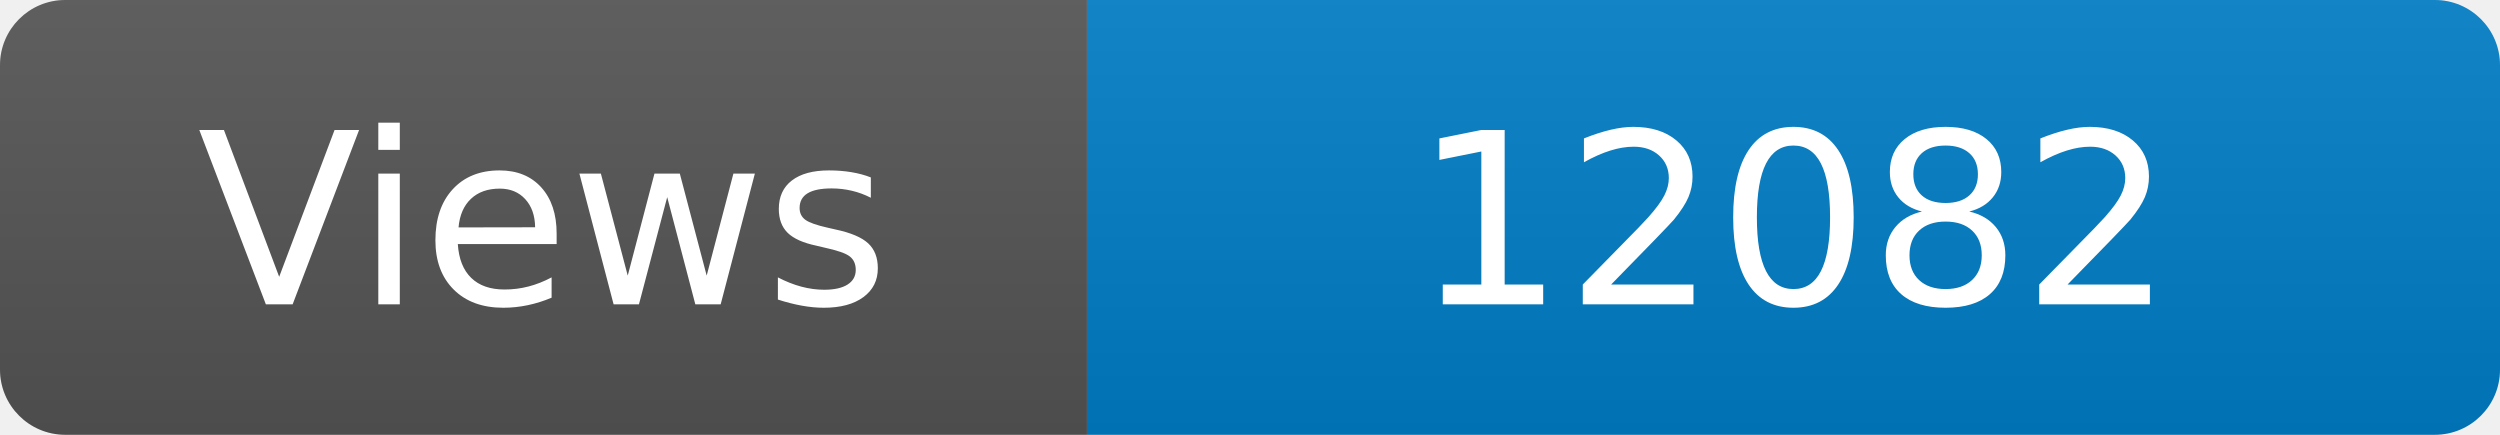
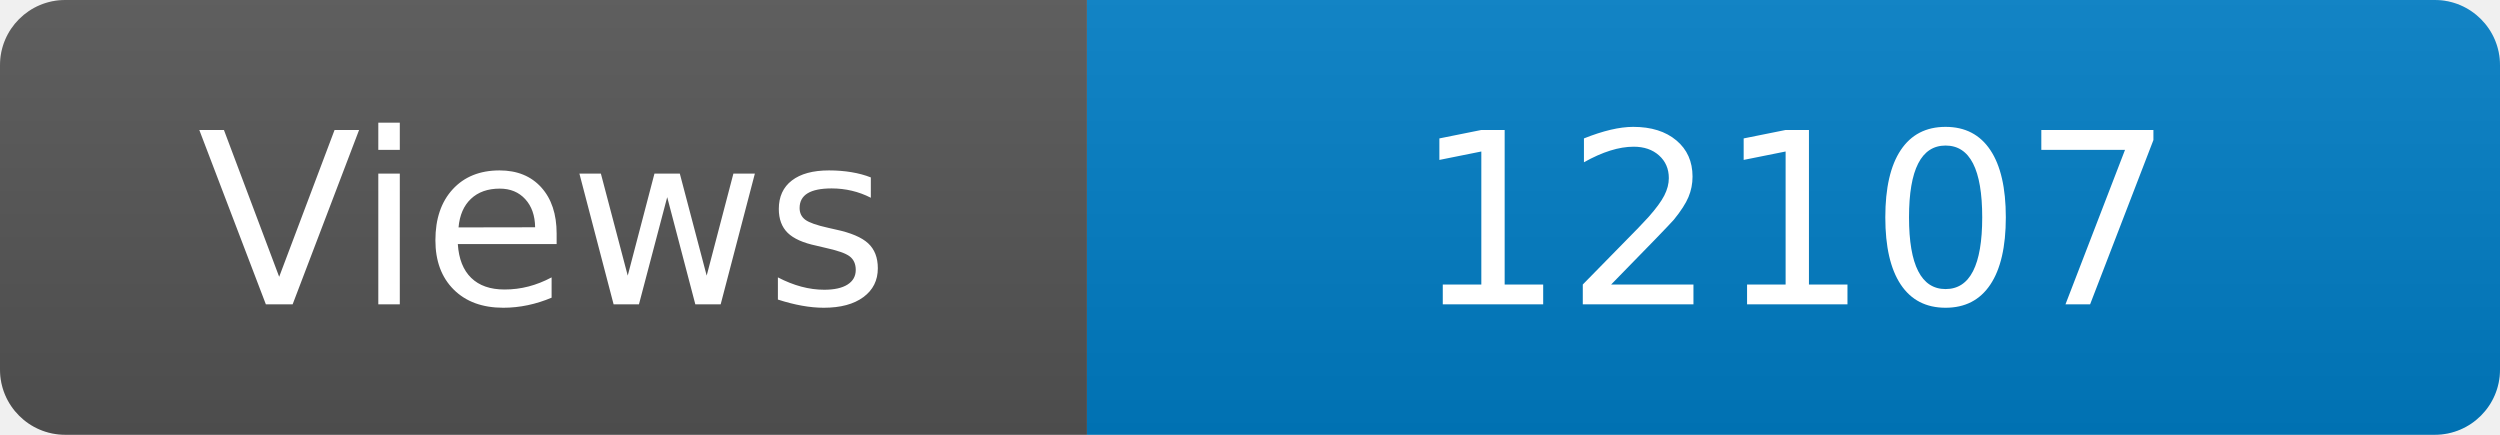
<svg xmlns="http://www.w3.org/2000/svg" width="115" height="20" role="img" aria-label="Maintained?: yes">
  <linearGradient id="s" x2="0" y2="100%">
    <stop offset="0" stop-color="#bbb" stop-opacity=".1" />
    <stop offset="1" stop-opacity=".1" />
  </linearGradient>
  <clipPath id="r">
    <rect width="115" height="20" rx="3" fill="#fff" />
  </clipPath>
  <g clip-path="url(#r)">
    <rect width="50" height="20" fill="#555" />
    <rect x="50" width="160" height="20" fill="#007ec6" />
    <rect width="115" height="20" fill="url(#s)" />
  </g>
  <g fill="#fff" text-anchor="middle" font-family="Verdana,Geneva,DejaVu Sans,sans-serif" font-size="110">
    <text x="250" y="140" transform="scale(.1)" fill="#fff">Views</text>
-     <text x="825" y="140" transform="scale(.1)" fill="#fff">12082</text>
+     <text x="825" y="140" transform="scale(.1)" fill="#fff">12107</text>
  </g>
</svg>
